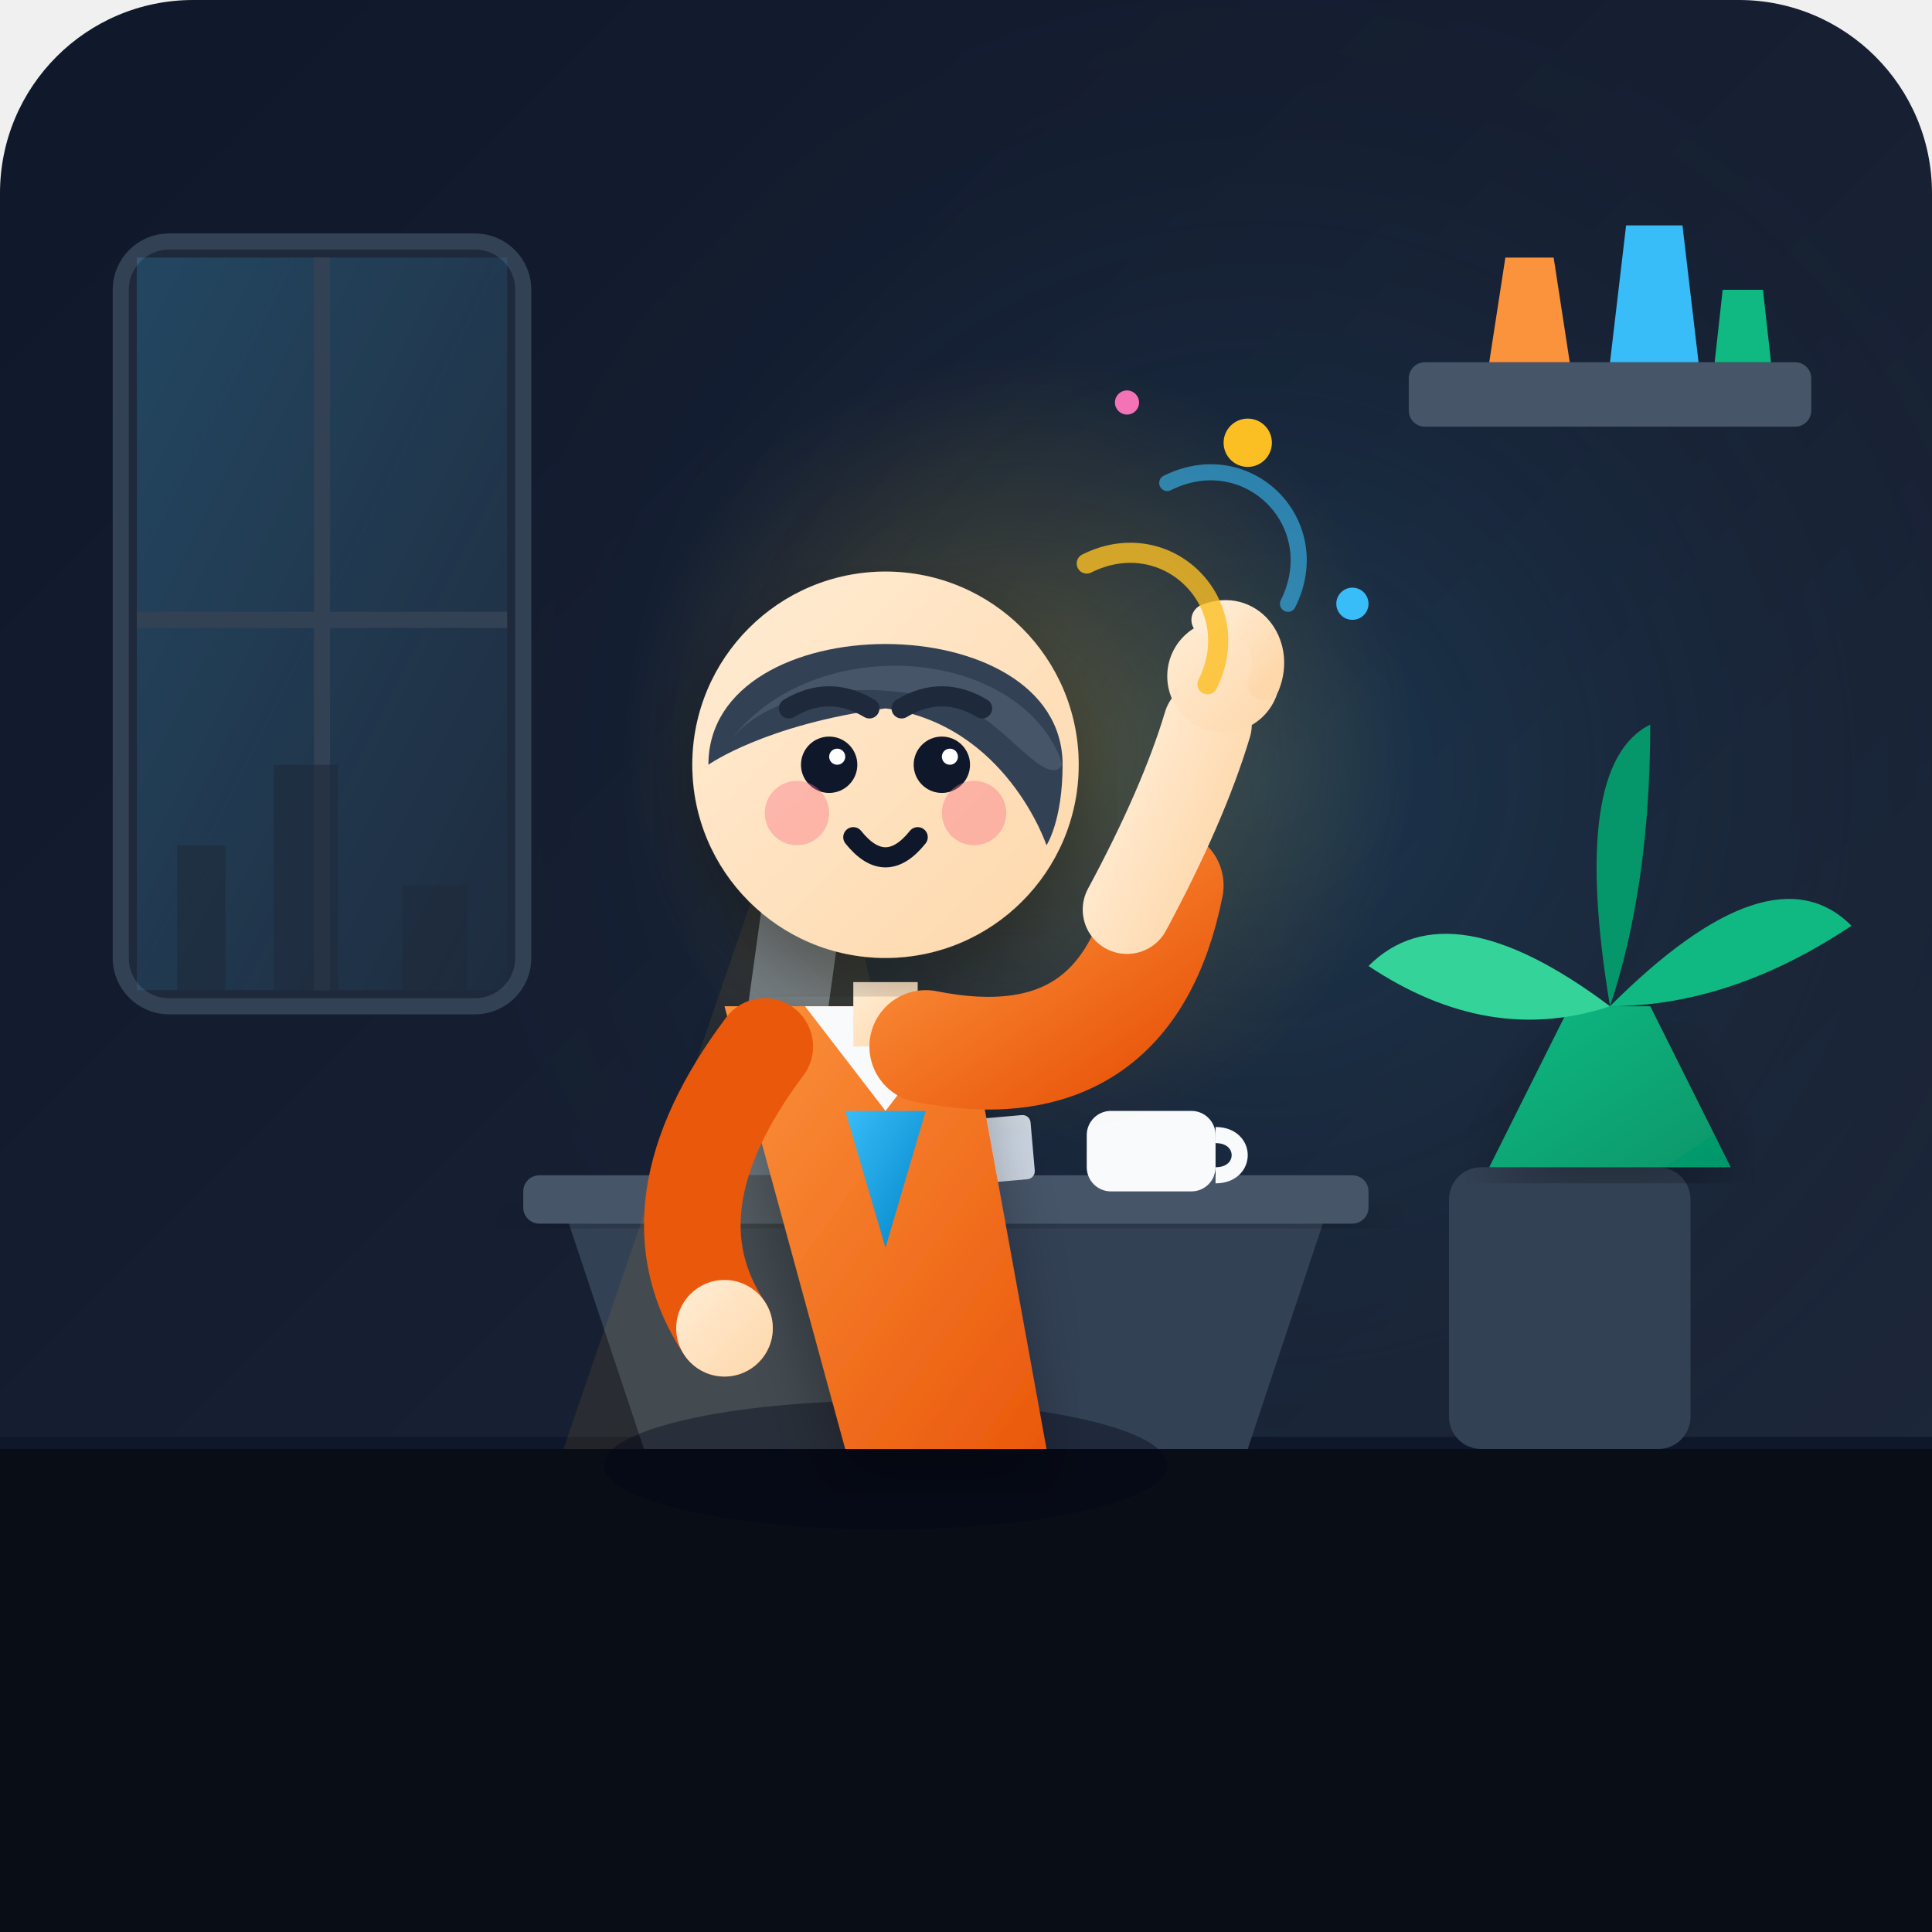
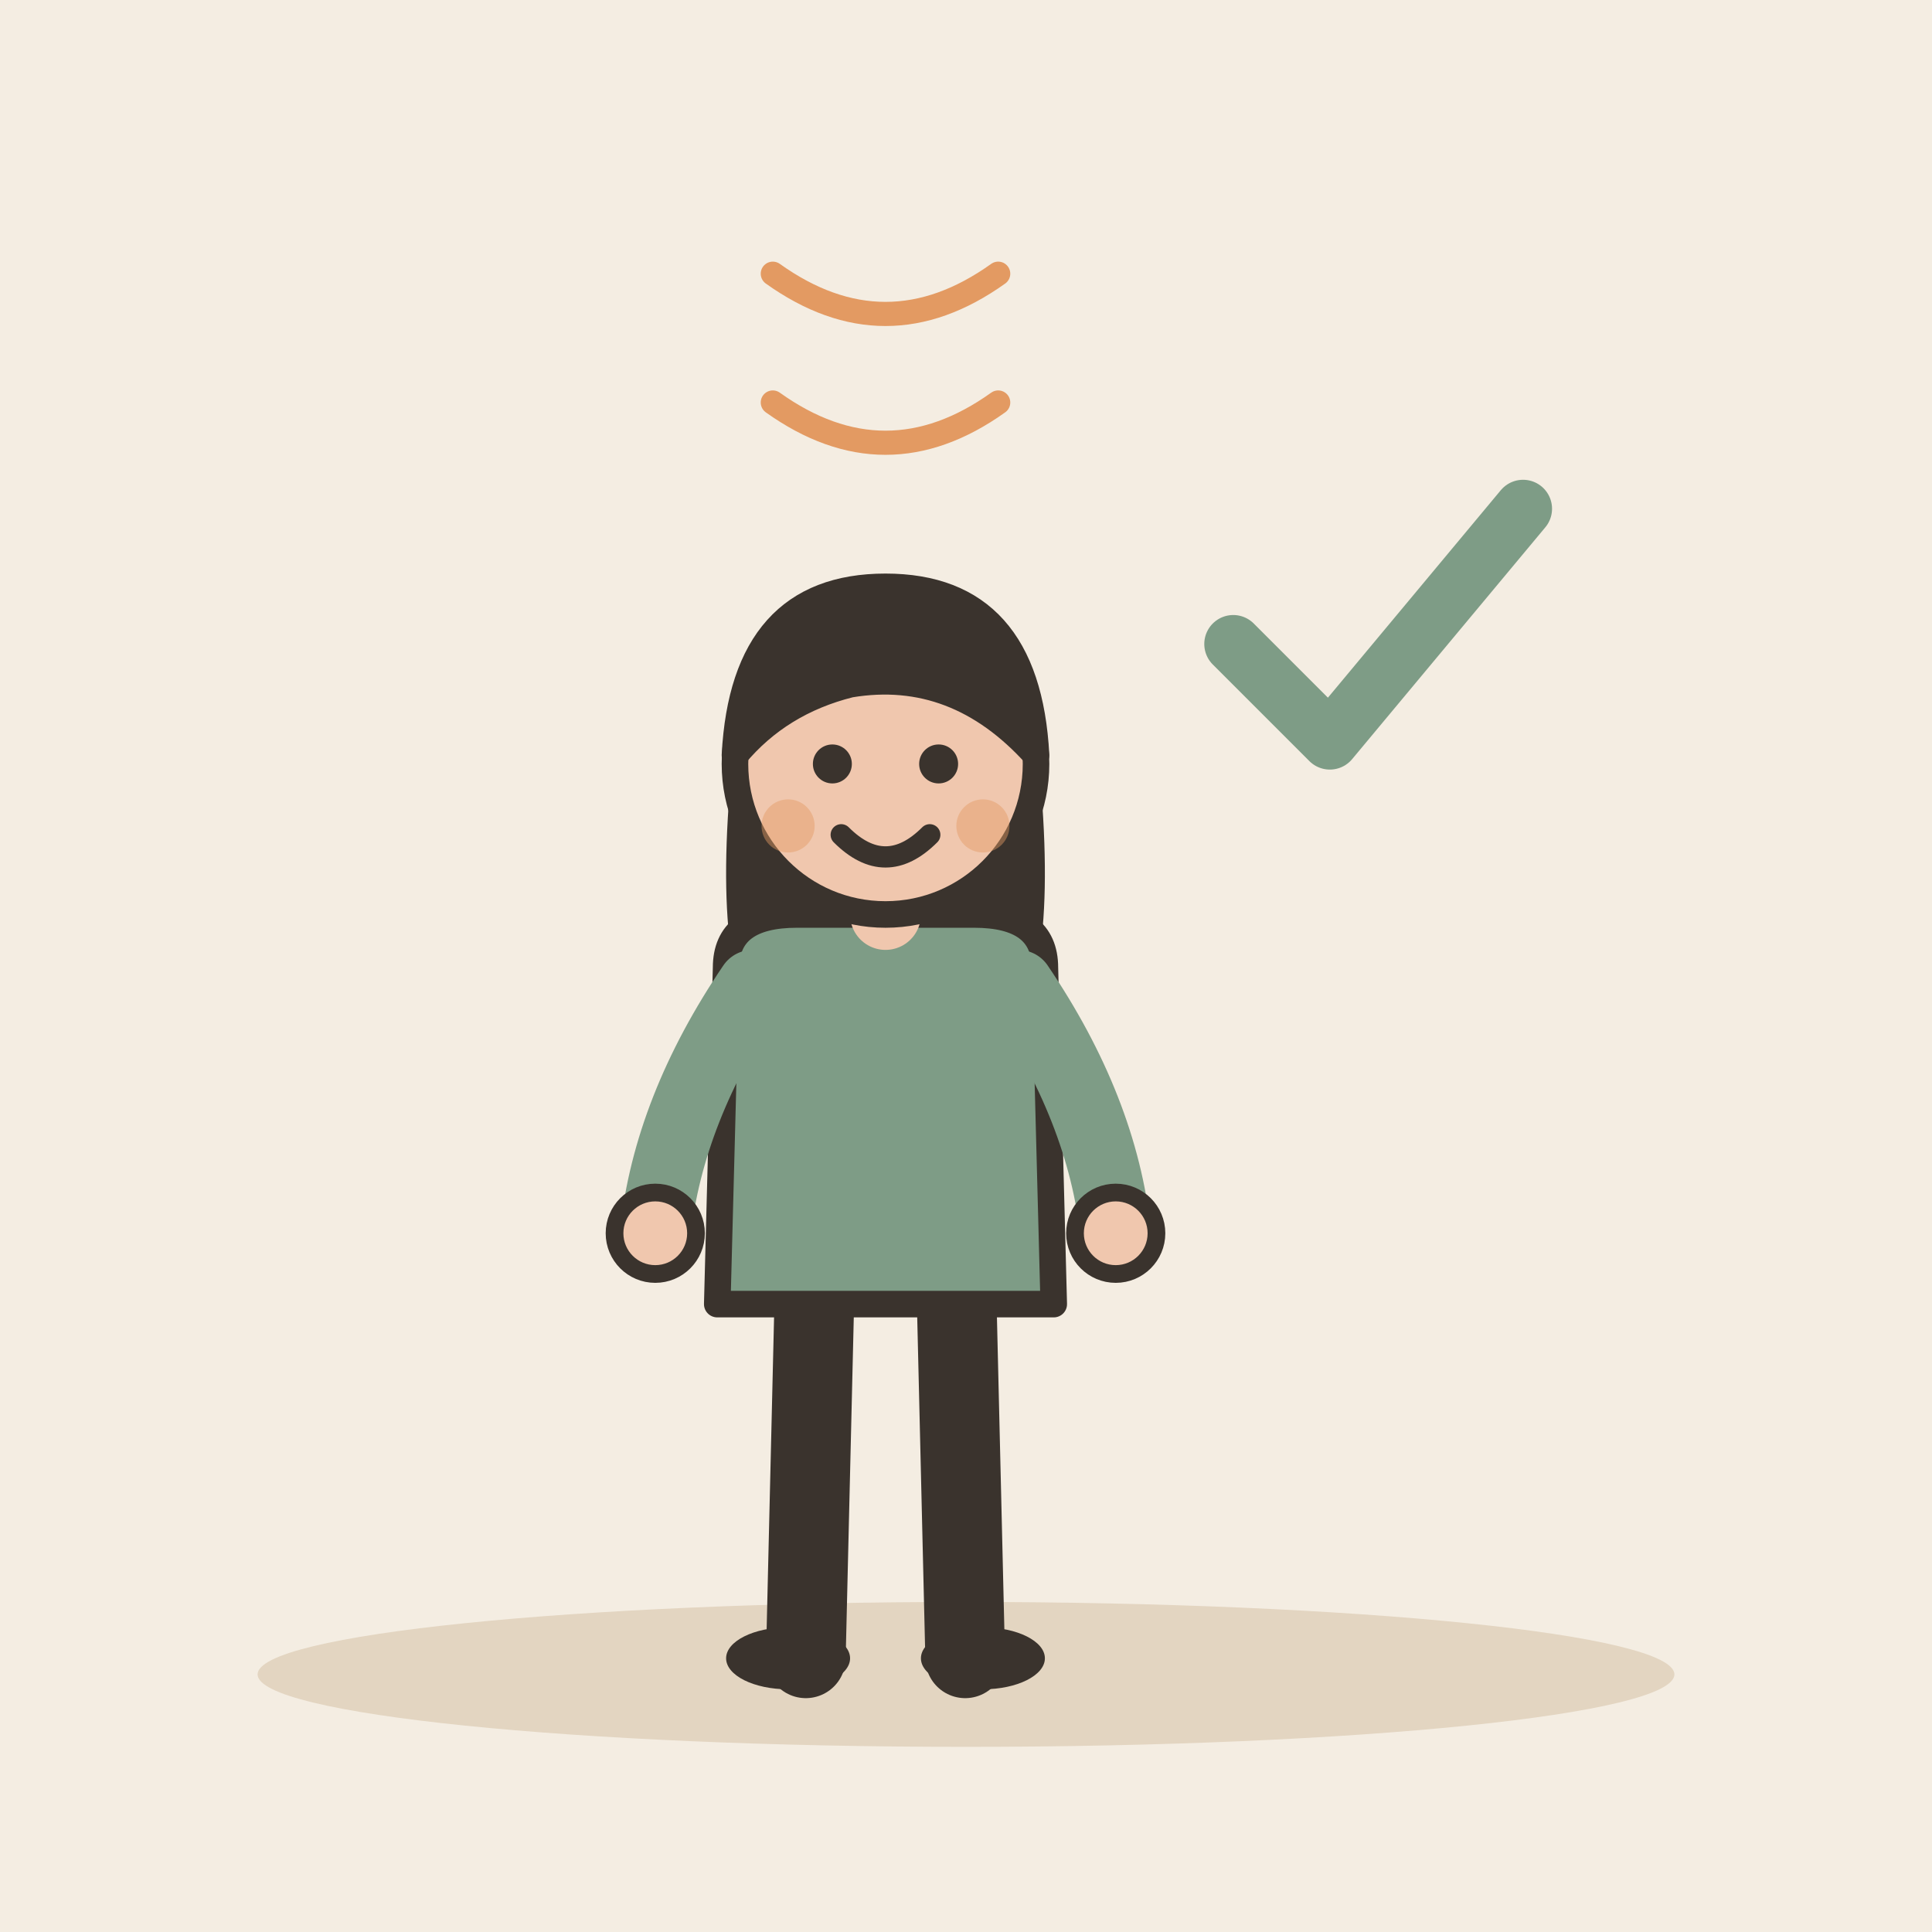
- <svg xmlns="http://www.w3.org/2000/svg" viewBox="0 0 240 240" width="100%" height="100%">
-   <defs>
-     <linearGradient id="bgGrad" x1="0%" y1="0%" x2="100%" y2="100%">
-       <stop offset="0%" stop-color="#0f172a" />
-       <stop offset="100%" stop-color="#1e293b" />
-     </linearGradient>
-     <radialGradient id="spotlight" cx="65%" cy="40%" r="70%">
-       <stop offset="0%" stop-color="#38bdf8" stop-opacity="0.15" />
-       <stop offset="60%" stop-color="#1e293b" stop-opacity="0" />
-     </radialGradient>
-     <radialGradient id="actionGlow" cx="62%" cy="45%" r="35%">
-       <stop offset="0%" stop-color="#fbbf24" stop-opacity="0.25" />
-       <stop offset="100%" stop-color="#fbbf24" stop-opacity="0" />
-     </radialGradient>
-     <linearGradient id="windowLight" x1="0%" y1="0%" x2="100%" y2="100%">
-       <stop offset="0%" stop-color="#38bdf8" stop-opacity="0.2" />
-       <stop offset="100%" stop-color="#38bdf8" stop-opacity="0.02" />
-     </linearGradient>
-     <linearGradient id="shirtGrad" x1="0%" y1="0%" x2="100%" y2="100%">
-       <stop offset="0%" stop-color="#38bdf8" />
-       <stop offset="100%" stop-color="#0284c7" />
-     </linearGradient>
-     <linearGradient id="jacketGrad" x1="0%" y1="0%" x2="100%" y2="100%">
-       <stop offset="0%" stop-color="#fb923c" />
-       <stop offset="100%" stop-color="#ea580c" />
-     </linearGradient>
-     <linearGradient id="skinGrad" x1="0%" y1="0%" x2="100%" y2="100%">
-       <stop offset="0%" stop-color="#ffedd5" />
-       <stop offset="100%" stop-color="#fed7aa" />
-     </linearGradient>
-     <linearGradient id="potGrad" x1="0%" y1="0%" x2="100%" y2="100%">
-       <stop offset="0%" stop-color="#10b981" />
-       <stop offset="100%" stop-color="#059669" />
-     </linearGradient>
-     <linearGradient id="lampGrad" x1="0%" y1="0%" x2="0%" y2="100%">
-       <stop offset="0%" stop-color="#fbbf24" />
-       <stop offset="100%" stop-color="#d97706" />
-     </linearGradient>
-     <filter id="shadow" x="-10%" y="-10%" width="120%" height="120%">
-       <feDropShadow dx="0" dy="4" stdDeviation="4" flood-color="#000000" flood-opacity="0.3" />
-     </filter>
-   </defs>
-   <rect width="240" height="240" rx="24" fill="url(#bgGrad)" />
-   <rect width="240" height="240" rx="24" fill="url(#spotlight)" />
-   <line x1="0" y1="180" x2="240" y2="180" stroke="#0f172a" stroke-width="3" />
-   <rect x="0" y="180" width="240" height="60" fill="#090d16" />
-   <rect x="15" y="30" width="50" height="95" rx="6" fill="#1e293b" stroke="#334155" stroke-width="2" />
-   <path d="M17 32 H63 V123 H17 Z" fill="url(#windowLight)" />
-   <line x1="40" y1="32" x2="40" y2="123" stroke="#334155" stroke-width="2" />
-   <line x1="17" y1="77" x2="63" y2="77" stroke="#334155" stroke-width="2" />
-   <path d="M22 123 L22 105 L28 105 L28 123 L34 123 L34 95 L42 95 L42 123 L50 123 L50 110 L58 110 L58 123 Z" fill="#1e293b" opacity="0.6" />
-   <rect x="175" y="45" width="50" height="8" rx="2" fill="#475569" />
-   <path d="M185 45 L187 32 H193 L195 45 Z" fill="#fb923c" />
-   <path d="M200 45 L202 28 H209 L211 45 Z" fill="#38bdf8" />
-   <path d="M213 45 L214 36 H219 L220 45 Z" fill="#10b981" />
-   <rect x="180" y="145" width="30" height="35" rx="4" fill="#334155" />
-   <path d="M185 145 L195 125 H205 L215 145 Z" fill="url(#potGrad)" filter="url(#shadow)" />
-   <path d="M200 125 Q180 110 170 120 Q185 130 200 125 Z" fill="#34d399" />
-   <path d="M200 125 Q220 105 230 115 Q215 125 200 125 Z" fill="#10b981" />
-   <path d="M200 125 Q195 95 205 90 Q205 110 200 125 Z" fill="#059669" />
-   <path d="M80 180 L70 150 H165 L155 180 Z" fill="#334155" />
-   <rect x="65" y="146" width="105" height="6" rx="2" fill="#475569" filter="url(#shadow)" />
-   <path d="M90 146 L95 110 H105 L100 146 Z" fill="#64748b" />
-   <path d="M92 110 C85 95 105 85 105 100 Z" fill="url(#lampGrad)" />
-   <ellipse cx="100" cy="103" rx="10" ry="4" fill="#fbbf24" opacity="0.8" />
-   <path d="M95 107 L70 180 H120 L105 107 Z" fill="#fbbf24" opacity="0.08" />
-   <rect x="135" y="138" width="16" height="10" rx="3" fill="#f8fafc" />
-   <path d="M151 141 C155 141 155 146 151 146" stroke="#f8fafc" stroke-width="2" fill="none" />
-   <rect x="110" y="140" width="18" height="8" rx="1" fill="#cbd5e1" transform="rotate(-5 110 140)" />
-   <circle cx="110" cy="100" r="70" fill="url(#actionGlow)" />
-   <g transform="translate(15, 10)">
-     <ellipse cx="95" cy="172" rx="35" ry="8" fill="#020617" opacity="0.4" />
-     <path d="M75 115 L90 170 H115 L105 115 Z" fill="url(#jacketGrad)" filter="url(#shadow)" />
-     <path d="M85 115 L95 128 L105 115 Z" fill="#f8fafc" />
-     <path d="M90 128 L95 145 L100 128 Z" fill="url(#shirtGrad)" />
-     <path d="M80 120 Q65 140 75 155" stroke="#ea580c" stroke-width="12" stroke-linecap="round" fill="none" />
-     <circle cx="75" cy="155" r="6" fill="url(#skinGrad)" />
-     <path d="M91 112 H99 V120 H91 Z" fill="url(#skinGrad)" />
-     <circle cx="95" cy="85" r="24" fill="url(#skinGrad)" filter="url(#shadow)" />
-     <path d="M73 85 C73 65 117 65 117 85 C117 92 115 95 115 95 C115 95 110 80 95 78 C80 80 73 85 73 85 Z" fill="#334155" />
-     <path d="M75 83 C80 75 95 74 105 78 C110 80 115 88 117 85 C112 70 85 68 75 83 Z" fill="#475569" />
-     <path d="M83 78 Q88 75 93 78" stroke="#1e293b" stroke-width="2.5" stroke-linecap="round" fill="none" />
-     <path d="M97 78 Q102 75 107 78" stroke="#1e293b" stroke-width="2.5" stroke-linecap="round" fill="none" />
-     <circle cx="88" cy="85" r="3.5" fill="#0f172a" />
-     <circle cx="102" cy="85" r="3.5" fill="#0f172a" />
-     <circle cx="89" cy="84" r="1" fill="#ffffff" />
-     <circle cx="103" cy="84" r="1" fill="#ffffff" />
-     <path d="M91 94 Q95 99 99 94" stroke="#0f172a" stroke-width="2.5" stroke-linecap="round" fill="none" />
-     <circle cx="84" cy="91" r="4" fill="#fb7185" opacity="0.4" />
-     <circle cx="106" cy="91" r="4" fill="#fb7185" opacity="0.4" />
-     <path d="M100 120 Q125 125 130 100" stroke="url(#jacketGrad)" stroke-width="14" stroke-linecap="round" fill="none" />
-     <path d="M125 103 Q132 90 135 80" stroke="url(#skinGrad)" stroke-width="11" stroke-linecap="round" fill="none" />
-     <circle cx="137" cy="74" r="7" fill="url(#skinGrad)" />
-     <path d="M135 67 C140 65 144 70 142 75" stroke="url(#skinGrad)" stroke-width="4" stroke-linecap="round" fill="none" />
+ <svg xmlns="http://www.w3.org/2000/svg" viewBox="0 0 240 240" data-style="editorial">
+   <rect width="240" height="240" fill="#F4EDE2" />
+   <ellipse cx="120" cy="208" rx="88" ry="9" fill="#E3D5C1" />
+   <g transform="translate(110 206) scale(1.1 1.1)">
+     <path d="M-8 -42L-9 0" stroke="#3A332D" stroke-width="9" stroke-linecap="round" fill="none" />
+     <path d="M8 -42L9 0" stroke="#3A332D" stroke-width="9" stroke-linecap="round" fill="none" />
+     <ellipse cx="-11" cy="0" rx="7" ry="3.5" fill="#3A332D" />
+     <ellipse cx="11" cy="0" rx="7" ry="3.5" fill="#3A332D" />
+     <path d="M-17 -104Q-20 -78 -14 -70L-6 -78L6 -78L14 -70Q20 -78 17 -104Z" fill="#3A332D" />
+     <path d="M-18 -78Q-18 -84 -10 -84L10 -84Q18 -84 18 -78L19 -40L-19 -40Z" fill="#7E9C86" stroke="#3A332D" stroke-width="3" stroke-linecap="round" stroke-linejoin="round" />
+     <path d="M-15 -76Q-24.5 -62 -26 -48" fill="none" stroke="#7E9C86" stroke-width="8" stroke-linecap="round" stroke-linejoin="round" />
+     <circle cx="-26" cy="-48" r="4.6" fill="#F0C7AE" stroke="#3A332D" stroke-linecap="round" stroke-linejoin="round" stroke-width="2" />
+     <path d="M15 -76Q24.5 -62 26 -48" fill="none" stroke="#7E9C86" stroke-width="8" stroke-linecap="round" stroke-linejoin="round" />
+     <circle cx="26" cy="-48" r="4.6" fill="#F0C7AE" stroke="#3A332D" stroke-linecap="round" stroke-linejoin="round" stroke-width="2" />
+     <path d="M0 -84L0 -88" stroke="#F0C7AE" stroke-width="8" stroke-linecap="round" fill="none" />
+     <circle cx="0" cy="-101" r="17" fill="#F0C7AE" stroke="#3A332D" stroke-width="3" stroke-linecap="round" stroke-linejoin="round" />
+     <path d="M-17 -102Q-16 -121 0 -121Q16 -121 17 -102Q8 -112 -4 -110Q-12 -108 -17 -102Z" fill="#3A332D" stroke="#3A332D" stroke-width="3" stroke-linecap="round" stroke-linejoin="round" />
+     <circle cx="-6" cy="-101" r="2.2" fill="#3A332D" />
+     <circle cx="6" cy="-101" r="2.2" fill="#3A332D" />
+     <path d="M-5 -93Q0 -88 5 -93" fill="none" stroke="#3A332D" stroke-width="2.4" stroke-linecap="round" stroke-linejoin="round" />
+     <circle cx="-11" cy="-94" r="3" fill="#E39A62" opacity="0.45" />
+     <circle cx="11" cy="-94" r="3" fill="#E39A62" opacity="0.45" />
  </g>
-   <g fill="none" stroke-linecap="round">
-     <path d="M135 70 C145 65 155 75 150 85" stroke="#fbbf24" stroke-width="2.5" opacity="0.8" />
-     <path d="M145 60 C155 55 165 65 160 75" stroke="#38bdf8" stroke-width="2" opacity="0.6" />
-     <circle cx="155" cy="55" r="3" fill="#fbbf24" />
-     <circle cx="168" cy="75" r="2" fill="#38bdf8" />
-     <circle cx="140" cy="50" r="1.5" fill="#f472b6" />
+   <path d="M110 60l0 -14M110 60l0 14" fill="none" stroke="none" stroke-width="3" stroke-linecap="round" stroke-linejoin="round" />
+   <path d="M96 50q14 10 28 0" fill="none" stroke="#E39A62" stroke-width="3" stroke-linecap="round" stroke-linejoin="round" />
+   <path d="M96 34q14 10 28 0" fill="none" stroke="#E39A62" stroke-width="3" stroke-linecap="round" stroke-linejoin="round" />
+   <g transform="translate(170 80) scale(1.2 1.2)">
+     <path d="M-14 0l10 10l20 -24" fill="none" stroke="#7E9C86" stroke-width="6" stroke-linecap="round" stroke-linejoin="round" />
  </g>
</svg>
